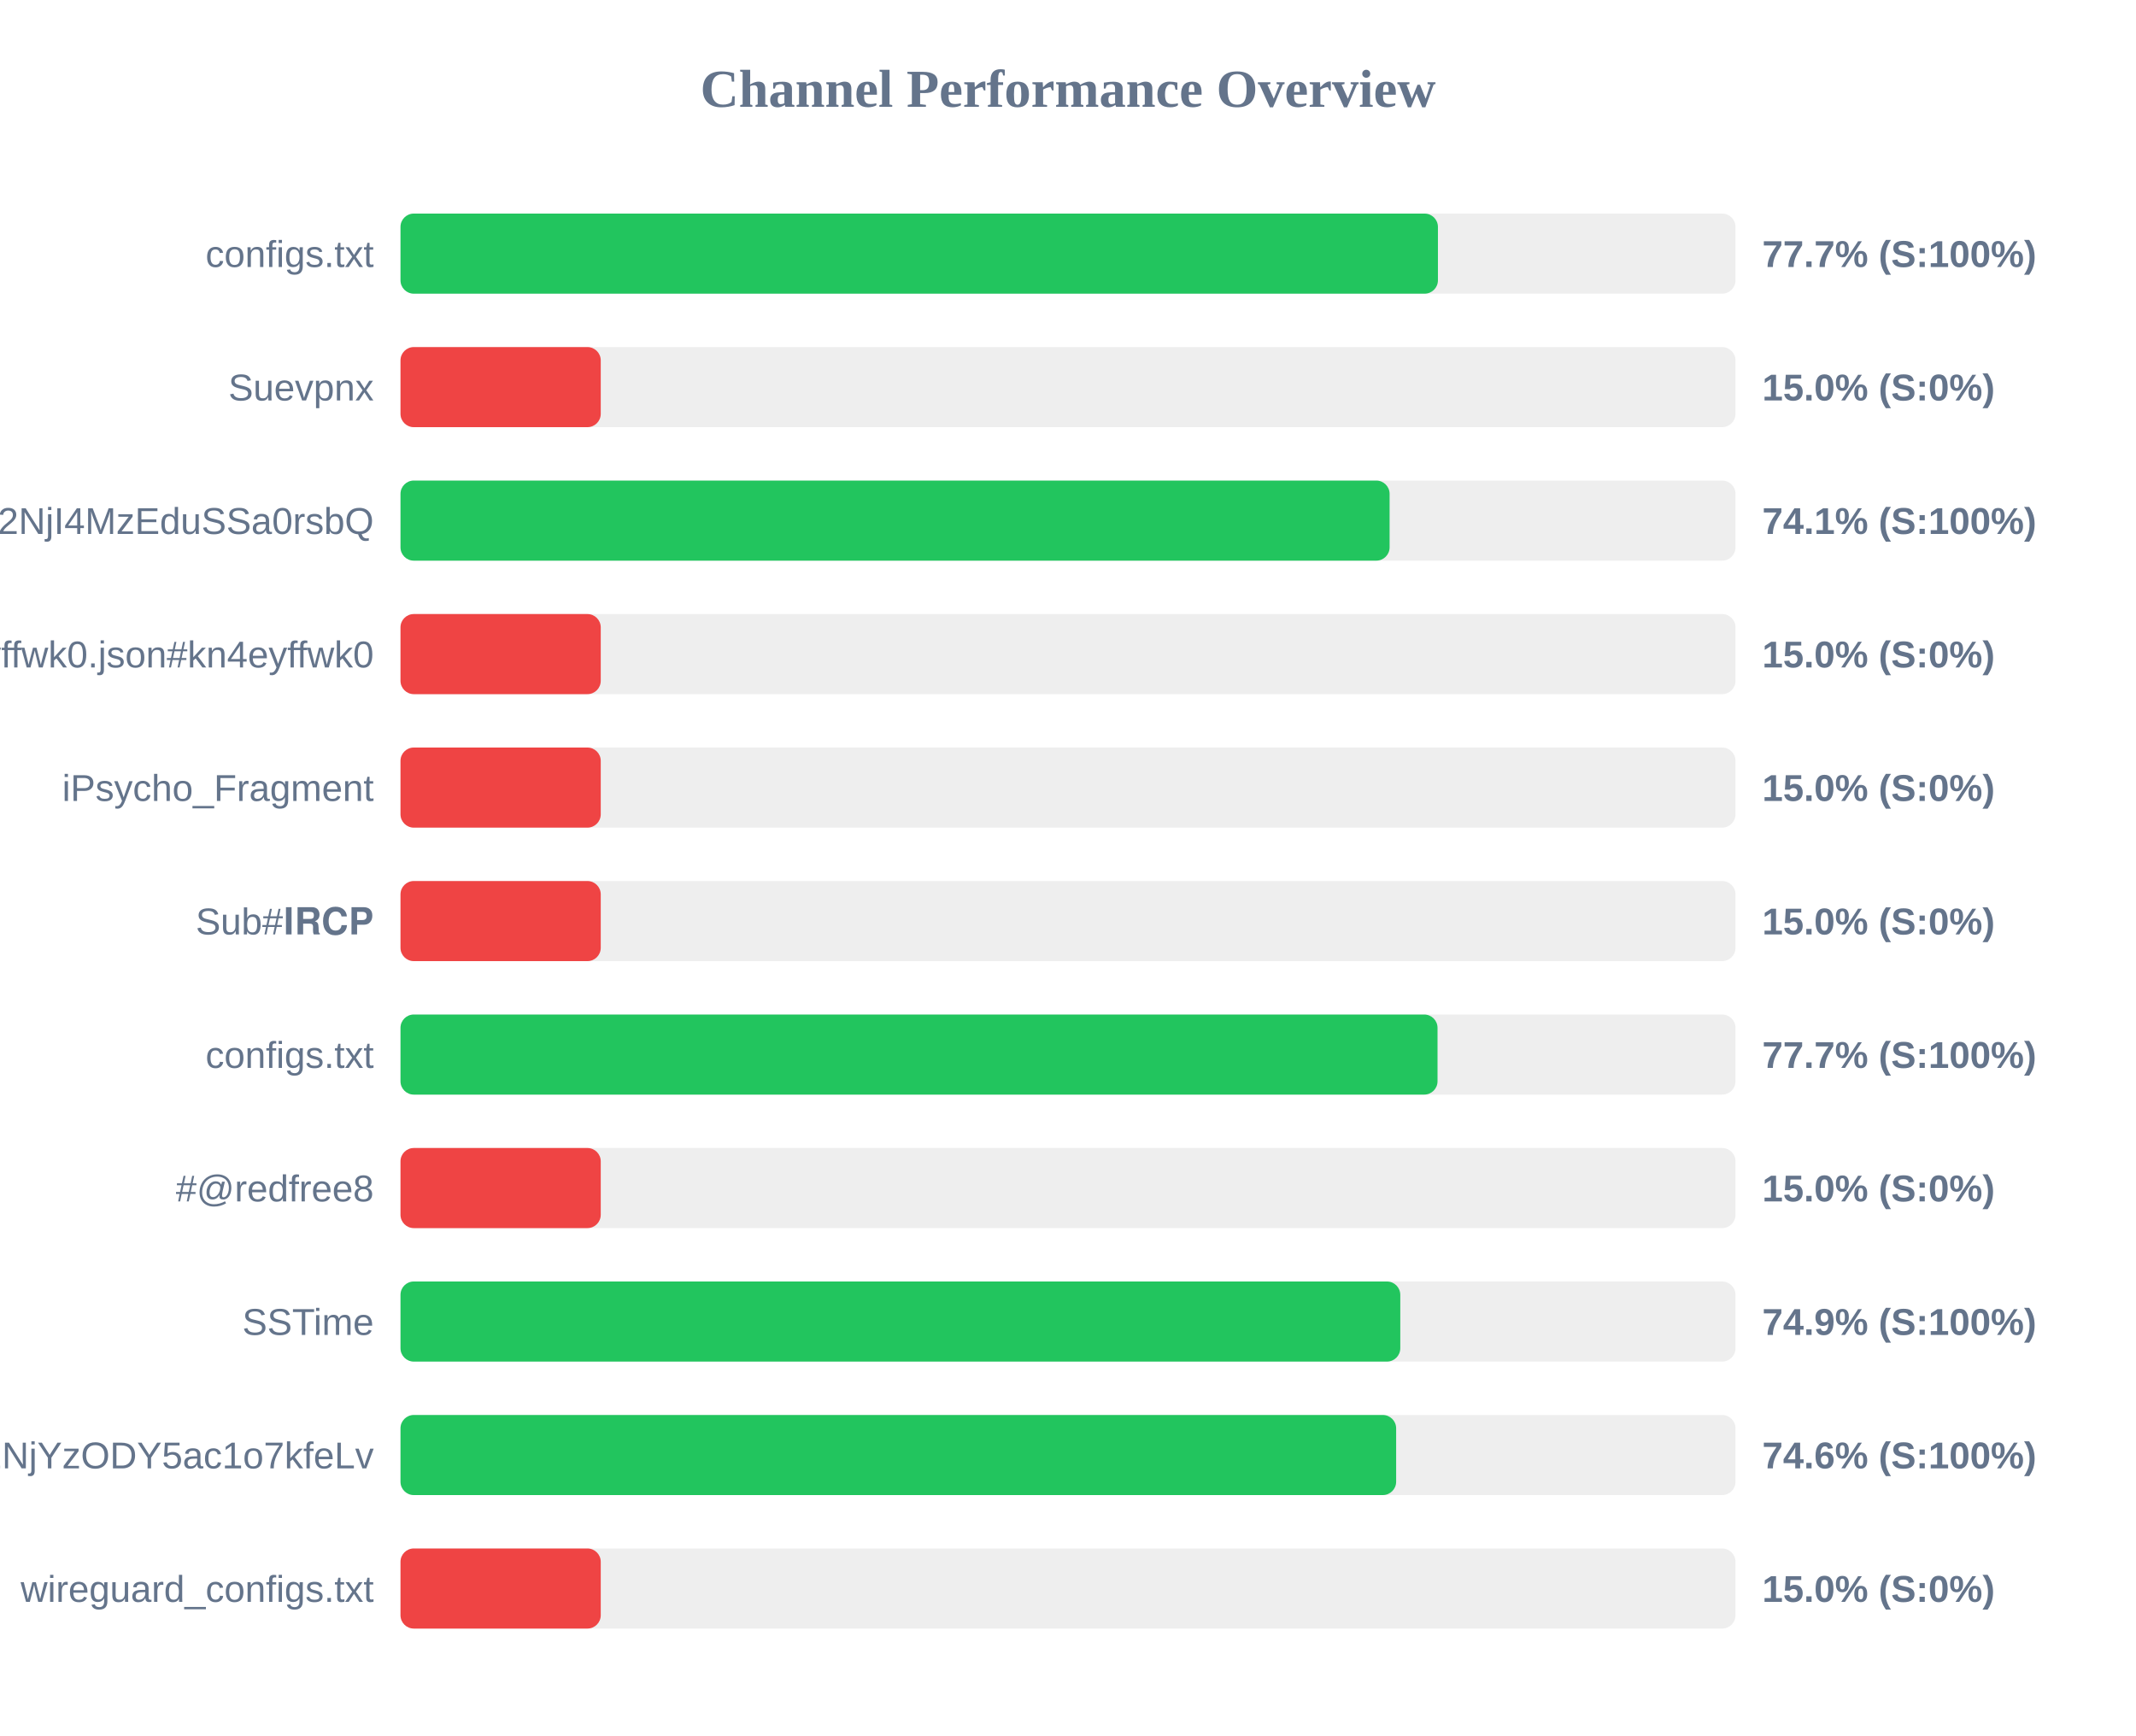
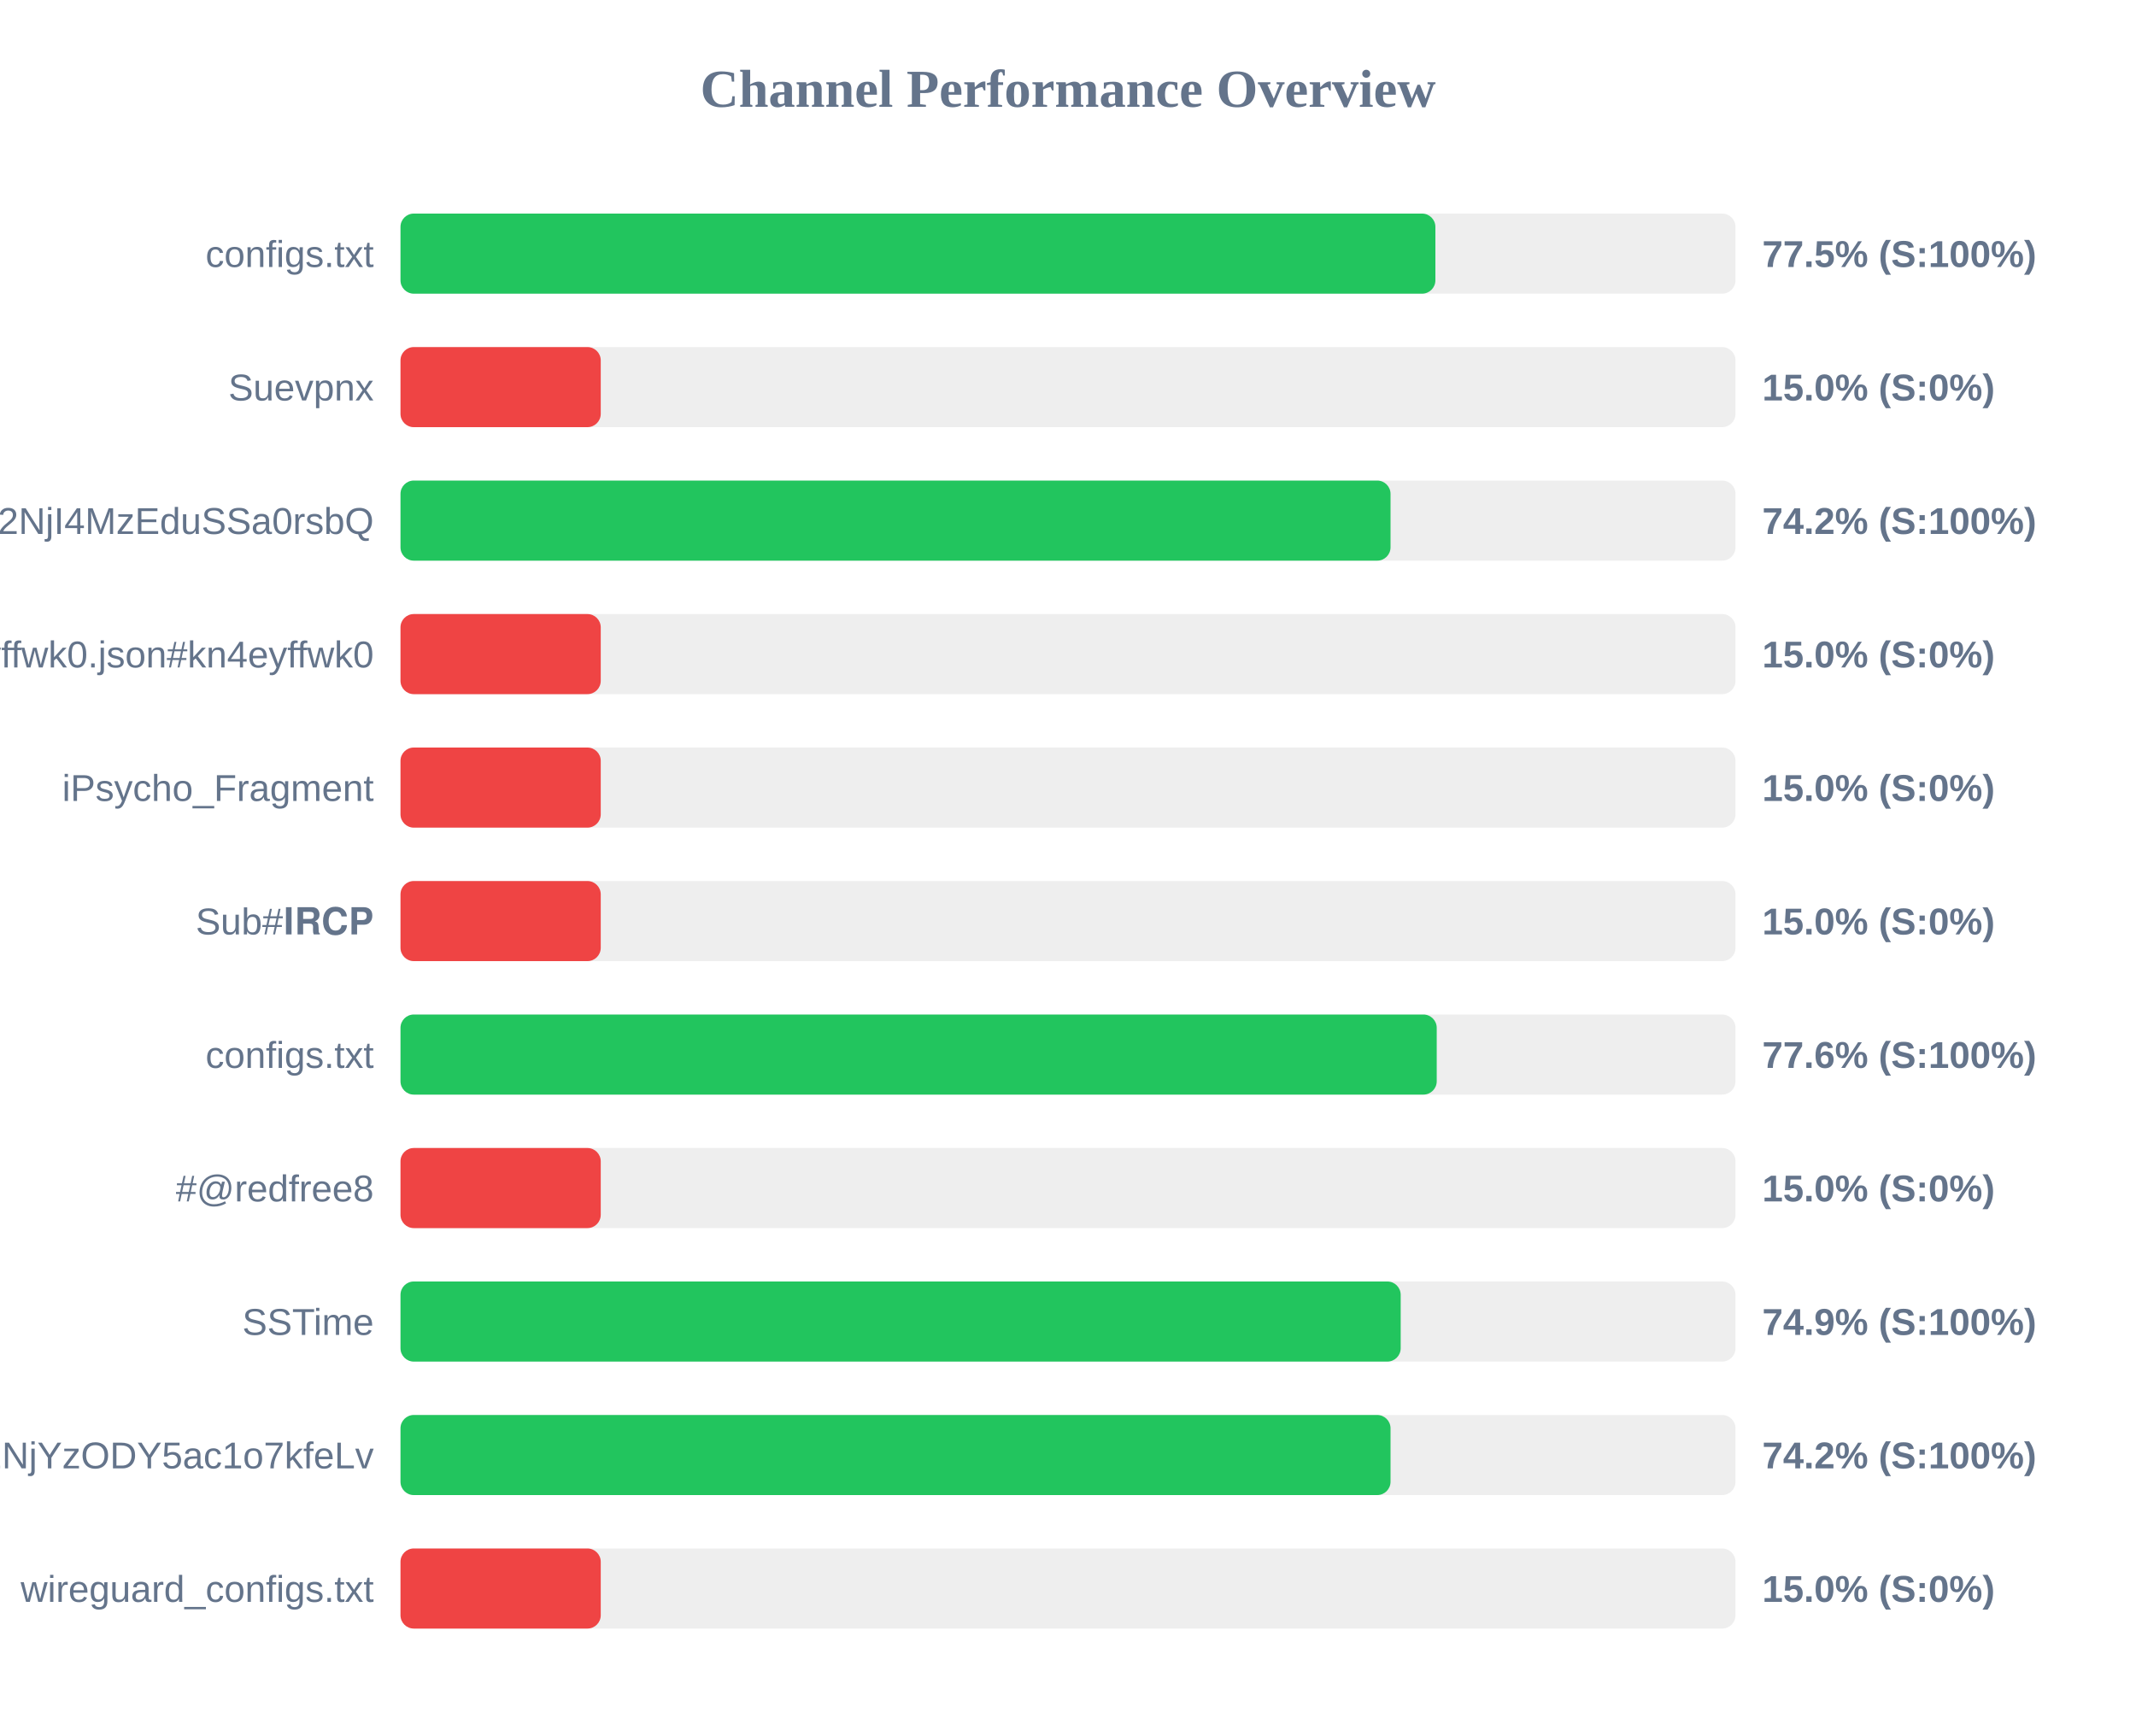
<svg xmlns="http://www.w3.org/2000/svg" width="800" height="650" version="1.1">
  <style>
        .row { font: 14px Arial; fill: #64748b; }
        .score { font: bold 14px Arial; fill: #64748b; }
    </style>
  <text x="400" y="40" text-anchor="middle" font-size="20px" font-weight="bold" fill="#64748b">Channel Performance Overview</text>
  <rect x="150" y="80" width="500" height="30" fill="#eee" rx="5" />
-   <rect x="150" y="80" width="388.55" height="30" fill="#22c55e" rx="5" />
+   <rect x="150" y="80" width="387.6" height="30" fill="#22c55e" rx="5" />
  <text x="140" y="100" text-anchor="end" class="row">configs.txt</text>
-   <text x="660" y="100" text-anchor="start" class="score">77.7% (S:100%)</text>
+   <text x="660" y="100" text-anchor="start" class="score">77.5% (S:100%)</text>
  <rect x="150" y="130" width="500" height="30" fill="#eee" rx="5" />
  <rect x="150" y="130" width="75.0" height="30" fill="#ef4444" rx="5" />
  <text x="140" y="150" text-anchor="end" class="row">Suevpnx</text>
  <text x="660" y="150" text-anchor="start" class="score">15.0% (S:0%)</text>
  <rect x="150" y="180" width="500" height="30" fill="#eee" rx="5" />
-   <rect x="150" y="180" width="370.45" height="30" fill="#22c55e" rx="5" />
+   <rect x="150" y="180" width="370.8" height="30" fill="#22c55e" rx="5" />
  <text x="140" y="200" text-anchor="end" class="row">NTYyMjc2NDA5LDE3NDU2NjI4MzEduSSa0rsbQ</text>
-   <text x="660" y="200" text-anchor="start" class="score">74.1% (S:100%)</text>
+   <text x="660" y="200" text-anchor="start" class="score">74.2% (S:100%)</text>
  <rect x="150" y="230" width="500" height="30" fill="#eee" rx="5" />
  <rect x="150" y="230" width="75.0" height="30" fill="#ef4444" rx="5" />
  <text x="140" y="250" text-anchor="end" class="row">kn4eyffwk0.json#kn4eyffwk0</text>
  <text x="660" y="250" text-anchor="start" class="score">15.0% (S:0%)</text>
  <rect x="150" y="280" width="500" height="30" fill="#eee" rx="5" />
  <rect x="150" y="280" width="75.0" height="30" fill="#ef4444" rx="5" />
  <text x="140" y="300" text-anchor="end" class="row">iPsycho_Fragment</text>
  <text x="660" y="300" text-anchor="start" class="score">15.0% (S:0%)</text>
  <rect x="150" y="330" width="500" height="30" fill="#eee" rx="5" />
  <rect x="150" y="330" width="75.0" height="30" fill="#ef4444" rx="5" />
  <text x="140" y="350" text-anchor="end" class="row">Sub#𝐈𝐑𝐂𝐏</text>
  <text x="660" y="350" text-anchor="start" class="score">15.0% (S:0%)</text>
  <rect x="150" y="380" width="500" height="30" fill="#eee" rx="5" />
-   <rect x="150" y="380" width="388.4" height="30" fill="#22c55e" rx="5" />
+   <rect x="150" y="380" width="388.1" height="30" fill="#22c55e" rx="5" />
  <text x="140" y="400" text-anchor="end" class="row">configs.txt</text>
-   <text x="660" y="400" text-anchor="start" class="score">77.7% (S:100%)</text>
+   <text x="660" y="400" text-anchor="start" class="score">77.6% (S:100%)</text>
  <rect x="150" y="430" width="500" height="30" fill="#eee" rx="5" />
  <rect x="150" y="430" width="75.0" height="30" fill="#ef4444" rx="5" />
  <text x="140" y="450" text-anchor="end" class="row">#@redfree8</text>
  <text x="660" y="450" text-anchor="start" class="score">15.0% (S:0%)</text>
  <rect x="150" y="480" width="500" height="30" fill="#eee" rx="5" />
-   <rect x="150" y="480" width="374.45" height="30" fill="#22c55e" rx="5" />
+   <rect x="150" y="480" width="374.6" height="30" fill="#22c55e" rx="5" />
  <text x="140" y="500" text-anchor="end" class="row">SSTime</text>
  <text x="660" y="500" text-anchor="start" class="score">74.9% (S:100%)</text>
  <rect x="150" y="530" width="500" height="30" fill="#eee" rx="5" />
-   <rect x="150" y="530" width="372.9" height="30" fill="#22c55e" rx="5" />
+   <rect x="150" y="530" width="370.8" height="30" fill="#22c55e" rx="5" />
  <text x="140" y="550" text-anchor="end" class="row">NjE3Mzg1MTE4MywxNzQ1NjYzODY5ac1o7kfeLv</text>
-   <text x="660" y="550" text-anchor="start" class="score">74.6% (S:100%)</text>
+   <text x="660" y="550" text-anchor="start" class="score">74.2% (S:100%)</text>
  <rect x="150" y="580" width="500" height="30" fill="#eee" rx="5" />
  <rect x="150" y="580" width="75.0" height="30" fill="#ef4444" rx="5" />
  <text x="140" y="600" text-anchor="end" class="row">wireguard_configs.txt</text>
  <text x="660" y="600" text-anchor="start" class="score">15.0% (S:0%)</text>
</svg>
